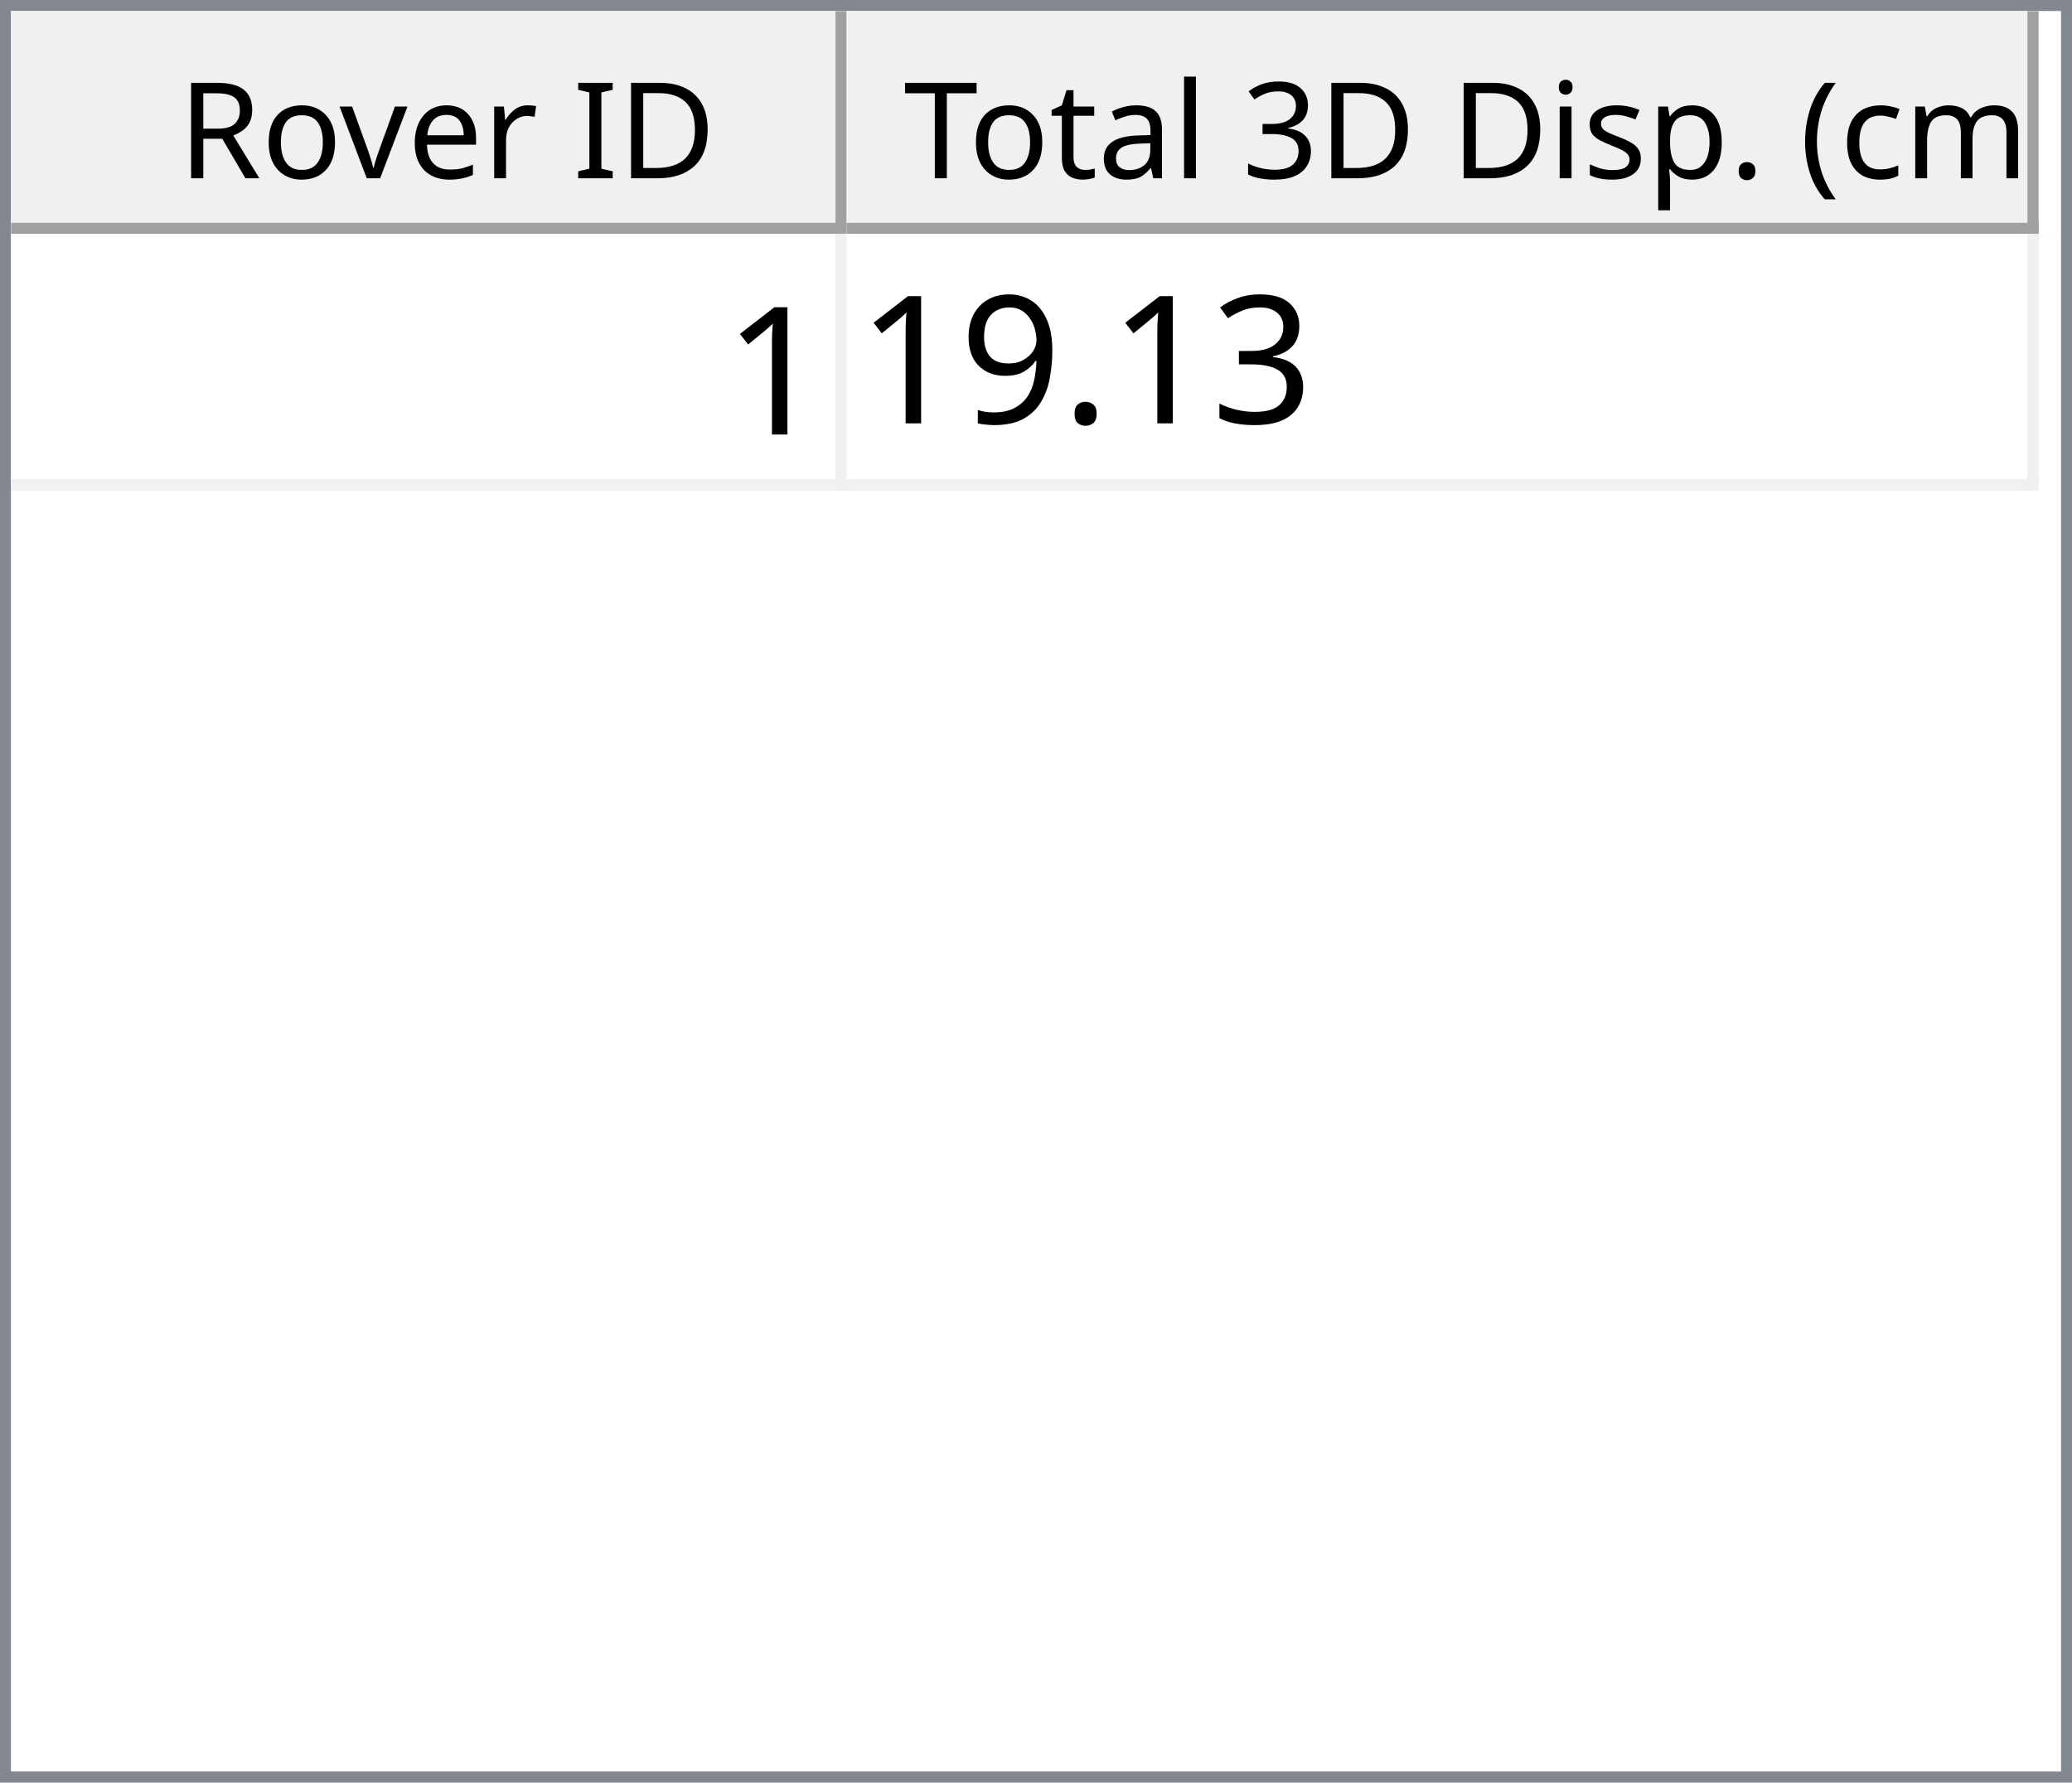
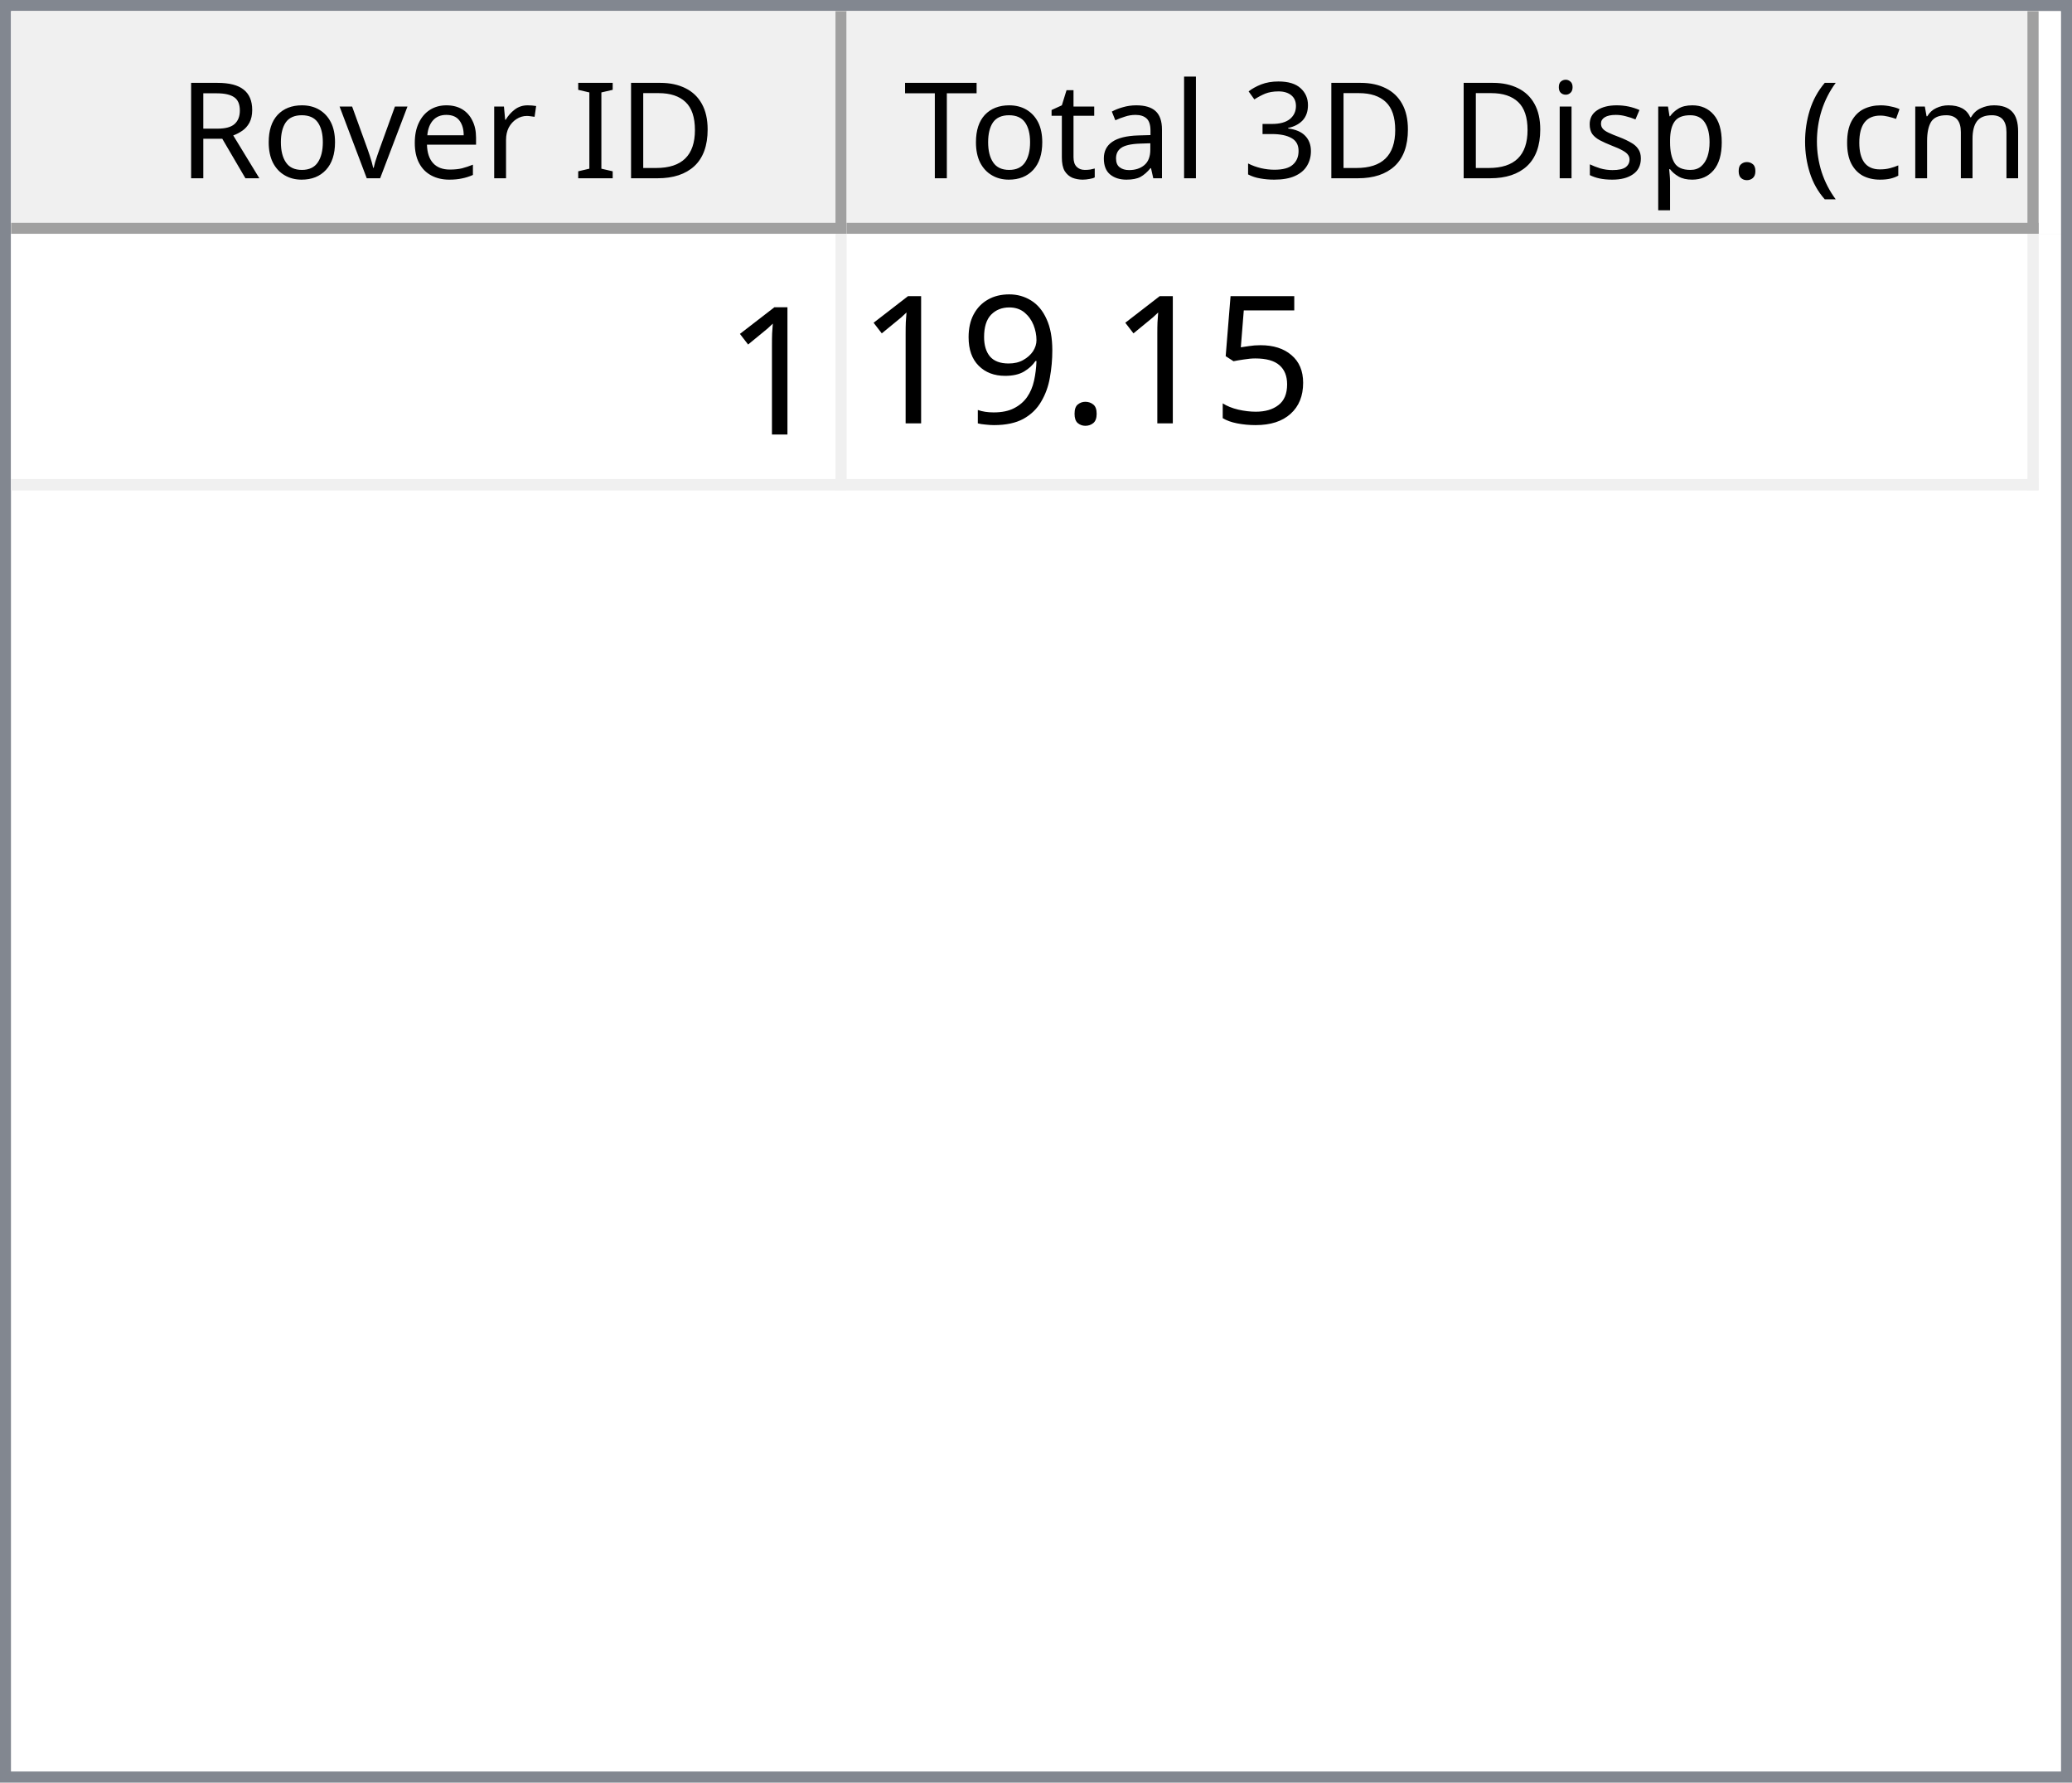
<svg xmlns="http://www.w3.org/2000/svg" style="fill-opacity:1; color-rendering:auto; color-interpolation:auto; text-rendering:auto; stroke:black; stroke-linecap:square; stroke-miterlimit:10; shape-rendering:auto; stroke-opacity:1; fill:black; stroke-dasharray:none; font-weight:normal; stroke-width:1; font-family:'Dialog'; font-style:normal; stroke-linejoin:miter; font-size:12px; stroke-dashoffset:0; image-rendering:auto;" width="186" height="160">
  <defs id="genericDefs" />
  <g>
    <defs id="defs1">
      <clipPath clipPathUnits="userSpaceOnUse" id="clipPath1">
        <path d="M0 0 L186 0 L186 160 L0 160 L0 0 Z" />
      </clipPath>
      <clipPath clipPathUnits="userSpaceOnUse" id="clipPath2">
        <path d="M0 0 L0 160 L186 160 L186 0 Z" />
      </clipPath>
      <clipPath clipPathUnits="userSpaceOnUse" id="clipPath3">
        <path d="M0 0 L0 20 L184 20 L184 0 Z" />
      </clipPath>
      <clipPath clipPathUnits="userSpaceOnUse" id="clipPath4">
        <path d="M0 0 L0 20 L75 20 L75 0 Z" />
      </clipPath>
      <clipPath clipPathUnits="userSpaceOnUse" id="clipPath5">
        <path d="M1 1 L1 19 L74 19 L74 1 Z" />
      </clipPath>
      <clipPath clipPathUnits="userSpaceOnUse" id="clipPath6">
        <path d="M0 0 L0 18 L73 18 L73 0 Z" />
      </clipPath>
      <clipPath clipPathUnits="userSpaceOnUse" id="clipPath7">
        <path d="M-0.5 -0.5 L-0.5 19.5 L74.5 19.5 L74.5 -0.5 Z" />
      </clipPath>
      <clipPath clipPathUnits="userSpaceOnUse" id="clipPath8">
        <path d="M0 0 L0 20 L107 20 L107 0 Z" />
      </clipPath>
      <clipPath clipPathUnits="userSpaceOnUse" id="clipPath9">
        <path d="M1 1 L1 19 L106 19 L106 1 Z" />
      </clipPath>
      <clipPath clipPathUnits="userSpaceOnUse" id="clipPath10">
        <path d="M0 0 L0 18 L105 18 L105 0 Z" />
      </clipPath>
      <clipPath clipPathUnits="userSpaceOnUse" id="clipPath11">
        <path d="M-0.5 -0.5 L-0.5 19.5 L106.5 19.5 L106.5 -0.5 Z" />
      </clipPath>
      <clipPath clipPathUnits="userSpaceOnUse" id="clipPath12">
        <path d="M0 0 L0 138 L184 138 L184 0 Z" />
      </clipPath>
      <clipPath clipPathUnits="userSpaceOnUse" id="clipPath13">
        <path d="M0 0 L0 23 L182 23 L182 0 Z" />
      </clipPath>
      <clipPath clipPathUnits="userSpaceOnUse" id="clipPath14">
        <path d="M-0.5 -0.5 L-0.5 22.5 L181.5 22.5 L181.5 -0.5 Z" />
      </clipPath>
      <clipPath clipPathUnits="userSpaceOnUse" id="clipPath15">
        <path d="M0 0 L0 22 L74 22 L74 0 Z" />
      </clipPath>
      <clipPath clipPathUnits="userSpaceOnUse" id="clipPath16">
        <path d="M0 0 L0 22 L106 22 L106 0 Z" />
      </clipPath>
      <font horiz-adv-x="64.551" id="font1">
        <font-face ascent="107.91" descent="25.098" units-per-em="100" style="font-style:normal; font-family:Segoe UI; font-weight:normal;" />
        <missing-glyph horiz-adv-x="64.551" d="M8.109 0 L8.109 68.266 L56.453 68.266 L56.453 0 L8.109 0 ZM15.328 7.234 L49.219 7.234 L49.219 61.031 L15.328 61.031 L15.328 7.234 Z" />
        <glyph unicode="D" horiz-adv-x="70.117" d="M9.188 0 L9.188 70.016 L28.516 70.016 Q65.531 70.016 65.531 35.891 Q65.531 19.672 55.25 9.836 Q44.969 0 27.734 0 L9.188 0 ZM17.391 62.594 L17.391 7.422 L27.828 7.422 Q41.609 7.422 49.273 14.797 Q56.938 22.172 56.938 35.688 Q56.938 62.594 28.328 62.594 L17.391 62.594 Z" />
        <glyph unicode="I" horiz-adv-x="26.611" d="M17.391 0 L9.188 0 L9.188 70.016 L17.391 70.016 L17.391 0 Z" />
        <glyph unicode=" " horiz-adv-x="27.393" d="" />
        <glyph unicode="r" horiz-adv-x="34.766" d="M34.188 41.891 Q32.078 43.5 28.125 43.5 Q23 43.5 19.555 38.672 Q16.109 33.844 16.109 25.484 L16.109 0 L8.109 0 L8.109 50 L16.109 50 L16.109 39.703 L16.312 39.703 Q18.016 44.969 21.531 47.922 Q25.047 50.875 29.391 50.875 Q32.516 50.875 34.188 50.203 L34.188 41.891 Z" />
        <glyph unicode="e" horiz-adv-x="52.295" d="M48.297 23 L12.984 23 Q13.188 14.656 17.484 10.109 Q21.781 5.562 29.297 5.562 Q37.75 5.562 44.828 11.141 L44.828 3.609 Q38.234 -1.172 27.391 -1.172 Q16.797 -1.172 10.742 5.641 Q4.688 12.453 4.688 24.812 Q4.688 36.469 11.305 43.82 Q17.922 51.172 27.734 51.172 Q37.547 51.172 42.922 44.828 Q48.297 38.484 48.297 27.203 L48.297 23 ZM40.094 29.781 Q40.047 36.719 36.75 40.578 Q33.453 44.438 27.594 44.438 Q21.922 44.438 17.969 40.383 Q14.016 36.328 13.094 29.781 L40.094 29.781 Z" />
        <glyph unicode="v" horiz-adv-x="47.9" d="M47.406 50 L27.484 0 L19.625 0 L0.688 50 L9.469 50 L22.172 13.672 Q23.578 9.672 23.922 6.688 L24.125 6.688 Q24.609 10.453 25.688 13.484 L38.969 50 L47.406 50 Z" />
        <glyph unicode="o" horiz-adv-x="58.594" d="M29 -1.172 Q17.922 -1.172 11.305 5.836 Q4.688 12.844 4.688 24.422 Q4.688 37.016 11.57 44.094 Q18.453 51.172 30.172 51.172 Q41.359 51.172 47.633 44.289 Q53.906 37.406 53.906 25.203 Q53.906 13.234 47.141 6.031 Q40.375 -1.172 29 -1.172 ZM29.594 44.438 Q21.875 44.438 17.383 39.188 Q12.891 33.938 12.891 24.703 Q12.891 15.828 17.43 10.695 Q21.969 5.562 29.594 5.562 Q37.359 5.562 41.531 10.594 Q45.703 15.625 45.703 24.906 Q45.703 34.281 41.531 39.359 Q37.359 44.438 29.594 44.438 Z" />
        <glyph unicode="R" horiz-adv-x="59.814" d="M59.375 0 L49.609 0 L37.891 19.625 Q36.281 22.359 34.766 24.289 Q33.25 26.219 31.664 27.438 Q30.078 28.656 28.25 29.219 Q26.422 29.781 24.125 29.781 L17.391 29.781 L17.391 0 L9.188 0 L9.188 70.016 L30.078 70.016 Q34.672 70.016 38.555 68.867 Q42.438 67.719 45.289 65.375 Q48.141 63.031 49.758 59.547 Q51.375 56.062 51.375 51.375 Q51.375 47.703 50.273 44.656 Q49.172 41.609 47.148 39.211 Q45.125 36.812 42.266 35.133 Q39.406 33.453 35.844 32.516 L35.844 32.328 Q37.594 31.547 38.891 30.547 Q40.188 29.547 41.359 28.18 Q42.531 26.812 43.68 25.078 Q44.828 23.344 46.234 21.047 L59.375 0 ZM17.391 62.594 L17.391 37.203 L28.516 37.203 Q31.594 37.203 34.203 38.133 Q36.812 39.062 38.719 40.797 Q40.625 42.531 41.703 45.047 Q42.781 47.562 42.781 50.688 Q42.781 56.297 39.141 59.445 Q35.5 62.594 28.609 62.594 L17.391 62.594 Z" />
        <glyph unicode=")" horiz-adv-x="30.176" d="M8.297 -15.922 L1.172 -15.922 Q16.406 2.344 16.406 26.812 Q16.406 51.469 1.078 70.016 L8.297 70.016 Q23.531 52.156 23.531 26.703 Q23.531 1.375 8.297 -15.922 Z" />
        <glyph unicode="m" horiz-adv-x="86.133" d="M79.109 0 L71.094 0 L71.094 28.719 Q71.094 37.016 68.531 40.727 Q65.969 44.438 59.906 44.438 Q54.781 44.438 51.195 39.75 Q47.609 35.062 47.609 28.516 L47.609 0 L39.594 0 L39.594 29.688 Q39.594 44.438 28.219 44.438 Q22.953 44.438 19.531 40.016 Q16.109 35.594 16.109 28.516 L16.109 0 L8.109 0 L8.109 50 L16.109 50 L16.109 42.094 L16.312 42.094 Q21.625 51.172 31.844 51.172 Q36.969 51.172 40.773 48.312 Q44.578 45.453 46 40.828 Q51.562 51.172 62.594 51.172 Q79.109 51.172 79.109 30.812 L79.109 0 Z" />
        <glyph unicode="c" horiz-adv-x="46.191" d="M42.188 2.297 Q36.422 -1.172 28.516 -1.172 Q17.828 -1.172 11.258 5.789 Q4.688 12.75 4.688 23.828 Q4.688 36.188 11.766 43.68 Q18.844 51.172 30.672 51.172 Q37.25 51.172 42.281 48.734 L42.281 40.531 Q36.719 44.438 30.375 44.438 Q22.703 44.438 17.797 38.945 Q12.891 33.453 12.891 24.516 Q12.891 15.719 17.508 10.641 Q22.125 5.562 29.891 5.562 Q36.422 5.562 42.188 9.906 L42.188 2.297 Z" />
        <glyph unicode="(" horiz-adv-x="30.176" d="M29.109 -15.922 L21.969 -15.922 Q6.844 1.375 6.844 26.703 Q6.844 52.156 21.969 70.016 L29.203 70.016 Q13.875 51.469 13.875 26.812 Q13.875 2.344 29.109 -15.922 Z" />
        <glyph unicode="." horiz-adv-x="21.68" d="M10.891 -1.078 Q8.641 -1.078 7.055 0.539 Q5.469 2.156 5.469 4.391 Q5.469 6.641 7.055 8.273 Q8.641 9.906 10.891 9.906 Q13.188 9.906 14.797 8.273 Q16.406 6.641 16.406 4.391 Q16.406 2.156 14.797 0.539 Q13.188 -1.078 10.891 -1.078 Z" />
        <glyph unicode="p" horiz-adv-x="58.789" d="M16.312 7.234 L16.109 7.234 L16.109 -23 L8.109 -23 L8.109 50 L16.109 50 L16.109 41.219 L16.312 41.219 Q22.219 51.172 33.594 51.172 Q43.266 51.172 48.688 44.461 Q54.109 37.75 54.109 26.469 Q54.109 13.922 48 6.375 Q41.891 -1.172 31.297 -1.172 Q21.578 -1.172 16.312 7.234 ZM16.109 27.391 L16.109 20.406 Q16.109 14.203 20.141 9.883 Q24.172 5.562 30.375 5.562 Q37.641 5.562 41.773 11.133 Q45.906 16.703 45.906 26.609 Q45.906 34.969 42.047 39.703 Q38.188 44.438 31.594 44.438 Q24.609 44.438 20.359 39.578 Q16.109 34.719 16.109 27.391 Z" />
        <glyph unicode="s" horiz-adv-x="42.432" d="M5.078 1.812 L5.078 10.406 Q11.625 5.562 19.484 5.562 Q30.031 5.562 30.031 12.594 Q30.031 14.594 29.125 15.992 Q28.219 17.391 26.68 18.461 Q25.141 19.531 23.07 20.383 Q21 21.234 18.609 22.172 Q15.281 23.484 12.766 24.828 Q10.25 26.172 8.57 27.859 Q6.891 29.547 6.031 31.695 Q5.172 33.844 5.172 36.719 Q5.172 40.234 6.789 42.945 Q8.406 45.656 11.086 47.484 Q13.766 49.312 17.211 50.242 Q20.656 51.172 24.312 51.172 Q30.812 51.172 35.938 48.922 L35.938 40.828 Q30.422 44.438 23.25 44.438 Q21 44.438 19.195 43.922 Q17.391 43.406 16.094 42.477 Q14.797 41.547 14.086 40.258 Q13.375 38.969 13.375 37.406 Q13.375 35.453 14.086 34.133 Q14.797 32.812 16.164 31.789 Q17.531 30.766 19.484 29.938 Q21.438 29.109 23.922 28.125 Q27.25 26.859 29.883 25.516 Q32.516 24.172 34.375 22.484 Q36.234 20.797 37.234 18.602 Q38.234 16.406 38.234 13.375 Q38.234 9.672 36.602 6.938 Q34.969 4.203 32.234 2.398 Q29.5 0.594 25.93 -0.289 Q22.359 -1.172 18.453 -1.172 Q10.75 -1.172 5.078 1.812 Z" />
        <glyph unicode="i" horiz-adv-x="24.219" d="M12.203 62.703 Q10.062 62.703 8.547 64.164 Q7.031 65.625 7.031 67.875 Q7.031 70.125 8.547 71.609 Q10.062 73.094 12.203 73.094 Q14.406 73.094 15.945 71.609 Q17.484 70.125 17.484 67.875 Q17.484 65.719 15.945 64.211 Q14.406 62.703 12.203 62.703 ZM16.109 0 L8.109 0 L8.109 50 L16.109 50 L16.109 0 Z" />
        <glyph unicode="3" horiz-adv-x="53.906" d="M46.531 19.828 Q46.531 15.094 44.75 11.211 Q42.969 7.328 39.719 4.57 Q36.469 1.812 31.93 0.297 Q27.391 -1.219 21.922 -1.219 Q11.922 -1.219 6 2.594 L6 11.188 Q13.094 5.609 22.219 5.609 Q25.875 5.609 28.828 6.539 Q31.781 7.469 33.906 9.227 Q36.031 10.984 37.18 13.477 Q38.328 15.969 38.328 19.094 Q38.328 32.812 18.797 32.812 L12.984 32.812 L12.984 39.594 L18.5 39.594 Q35.797 39.594 35.797 52.484 Q35.797 64.406 22.609 64.406 Q15.188 64.406 8.688 59.422 L8.688 67.188 Q15.375 71.188 24.609 71.188 Q29 71.188 32.57 69.969 Q36.141 68.75 38.68 66.555 Q41.219 64.359 42.609 61.281 Q44 58.203 44 54.5 Q44 40.672 30.031 36.719 L30.031 36.531 Q33.594 36.141 36.625 34.797 Q39.656 33.453 41.852 31.305 Q44.047 29.156 45.289 26.25 Q46.531 23.344 46.531 19.828 Z" />
        <glyph unicode="l" horiz-adv-x="24.219" d="M16.109 0 L8.109 0 L8.109 74.031 L16.109 74.031 L16.109 0 Z" />
        <glyph unicode="a" horiz-adv-x="50.879" d="M43.891 0 L35.891 0 L35.891 7.812 L35.688 7.812 Q30.469 -1.172 20.312 -1.172 Q12.844 -1.172 8.617 2.781 Q4.391 6.734 4.391 13.281 Q4.391 27.297 20.906 29.594 L35.891 31.688 Q35.891 44.438 25.594 44.438 Q16.547 44.438 9.281 38.281 L9.281 46.484 Q16.656 51.172 26.266 51.172 Q43.891 51.172 43.891 32.516 L43.891 0 ZM35.891 25.297 L23.828 23.641 Q18.266 22.859 15.43 20.875 Q12.594 18.891 12.594 13.875 Q12.594 10.203 15.211 7.883 Q17.828 5.562 22.172 5.562 Q28.125 5.562 32.008 9.742 Q35.891 13.922 35.891 20.312 L35.891 25.297 Z" />
        <glyph unicode="t" horiz-adv-x="33.887" d="M31.297 0.484 Q28.469 -1.078 23.828 -1.078 Q10.688 -1.078 10.688 13.578 L10.688 43.172 L2.094 43.172 L2.094 50 L10.688 50 L10.688 62.203 L18.703 64.797 L18.703 50 L31.297 50 L31.297 43.172 L18.703 43.172 L18.703 14.984 Q18.703 9.969 20.414 7.82 Q22.125 5.672 26.078 5.672 Q29.109 5.672 31.297 7.328 L31.297 0.484 Z" />
        <glyph unicode="T" horiz-adv-x="52.393" d="M50.594 62.594 L30.375 62.594 L30.375 0 L22.172 0 L22.172 62.594 L2 62.594 L2 70.016 L50.594 70.016 L50.594 62.594 Z" />
      </font>
      <font horiz-adv-x="75.0" id="font2">
        <font-face ascent="100.537" descent="21.973" units-per-em="100" style="font-style:normal; font-family:sans-serif; font-weight:normal;" />
        <missing-glyph horiz-adv-x="75.0" d="M12.5 0 L12.5 62.5 L62.5 62.5 L62.5 0 L12.5 0 ZM14.062 1.562 L60.938 1.562 L60.938 60.938 L14.062 60.938 L14.062 1.562 Z" />
        <glyph unicode="1" horiz-adv-x="55.615" d="M37.25 0 L28.469 0 L28.469 56 Q25.297 52.984 20.141 49.953 Q14.984 46.922 10.891 45.406 L10.891 53.906 Q18.266 57.375 23.781 62.305 Q29.297 67.234 31.594 71.875 L37.25 71.875 L37.25 0 Z" />
-         <glyph unicode="3" horiz-adv-x="55.615" d="M4.203 18.891 L12.984 20.062 Q14.5 12.594 18.141 9.297 Q21.781 6 27 6 Q33.203 6 37.477 10.297 Q41.75 14.594 41.75 20.953 Q41.75 27 37.797 30.93 Q33.844 34.859 27.734 34.859 Q25.25 34.859 21.531 33.891 L22.516 41.609 Q23.391 41.5 23.922 41.5 Q29.547 41.5 34.039 44.43 Q38.531 47.359 38.531 53.469 Q38.531 58.297 35.258 61.477 Q31.984 64.656 26.812 64.656 Q21.688 64.656 18.266 61.43 Q14.844 58.203 13.875 51.766 L5.078 53.328 Q6.688 62.156 12.398 67.016 Q18.109 71.875 26.609 71.875 Q32.469 71.875 37.398 69.359 Q42.328 66.844 44.945 62.5 Q47.562 58.156 47.562 53.266 Q47.562 48.641 45.07 44.828 Q42.578 41.016 37.703 38.766 Q44.047 37.312 47.562 32.695 Q51.078 28.078 51.078 21.141 Q51.078 11.766 44.242 5.25 Q37.406 -1.266 26.953 -1.266 Q17.531 -1.266 11.305 4.352 Q5.078 9.969 4.203 18.891 Z" />
+         <glyph unicode="5" horiz-adv-x="55.615" d="M4.156 18.75 L13.375 19.531 Q14.406 12.797 18.141 9.398 Q21.875 6 27.156 6 Q33.5 6 37.891 10.789 Q42.281 15.578 42.281 23.484 Q42.281 31 38.062 35.352 Q33.844 39.703 27 39.703 Q22.75 39.703 19.336 37.773 Q15.922 35.844 13.969 32.766 L5.719 33.844 L12.641 70.609 L48.25 70.609 L48.25 62.203 L19.672 62.203 L15.828 42.969 Q22.266 47.469 29.344 47.469 Q38.719 47.469 45.164 40.969 Q51.609 34.469 51.609 24.266 Q51.609 14.547 45.953 7.469 Q39.062 -1.219 27.156 -1.219 Q17.391 -1.219 11.211 4.25 Q5.031 9.719 4.156 18.75 Z" />
        <glyph unicode="." horiz-adv-x="27.783" d="M9.078 0 L9.078 10.016 L19.094 10.016 L19.094 0 L9.078 0 Z" />
        <glyph unicode="9" horiz-adv-x="55.615" d="M5.469 16.547 L13.922 17.328 Q14.984 11.375 18.016 8.688 Q21.047 6 25.781 6 Q29.828 6 32.883 7.859 Q35.938 9.719 37.891 12.82 Q39.844 15.922 41.164 21.195 Q42.484 26.469 42.484 31.938 Q42.484 32.516 42.438 33.688 Q39.797 29.5 35.234 26.883 Q30.672 24.266 25.344 24.266 Q16.453 24.266 10.305 30.711 Q4.156 37.156 4.156 47.703 Q4.156 58.594 10.578 65.234 Q17 71.875 26.656 71.875 Q33.641 71.875 39.43 68.117 Q45.219 64.359 48.219 57.398 Q51.219 50.438 51.219 37.25 Q51.219 23.531 48.242 15.406 Q45.266 7.281 39.383 3.031 Q33.5 -1.219 25.594 -1.219 Q17.188 -1.219 11.867 3.445 Q6.547 8.109 5.469 16.547 ZM41.453 48.141 Q41.453 55.719 37.43 60.156 Q33.406 64.594 27.734 64.594 Q21.875 64.594 17.531 59.812 Q13.188 55.031 13.188 47.406 Q13.188 40.578 17.312 36.305 Q21.438 32.031 27.484 32.031 Q33.594 32.031 37.523 36.305 Q41.453 40.578 41.453 48.141 Z" />
      </font>
    </defs>
    <g style="fill:white; stroke:white;">
      <rect x="0" y="0" width="186" style="clip-path:url(#clipPath1); stroke:none;" height="160" />
    </g>
    <g style="fill:white; text-rendering:optimizeSpeed; color-rendering:optimizeSpeed; image-rendering:optimizeSpeed; shape-rendering:crispEdges; stroke:white; color-interpolation:sRGB;">
      <rect x="0" width="186" height="160" y="0" style="stroke:none;" />
      <path style="stroke:none;" d="M0 160 L186 160 L186 0 L0 0 Z" />
    </g>
    <g style="fill:rgb(240,240,240); font-family:'Segoe UI'; stroke:rgb(240,240,240);">
      <rect x="0" y="0" width="186" style="clip-path:url(#clipPath2); stroke:none;" height="160" />
    </g>
    <g style="fill:rgb(130,135,144); font-family:'Segoe UI'; stroke:rgb(130,135,144);">
      <path d="M0 0 L186 0 L186 160 L0 160 L0 0 ZM1 1 L185 1 L185 159 L1 159 L1 1 Z" style="fill-rule:evenodd; clip-path:url(#clipPath2); stroke:none;" />
    </g>
    <g style="fill:white; font-family:'Segoe UI'; stroke:white;" transform="translate(1,1)">
      <rect x="0" y="0" width="184" style="clip-path:url(#clipPath3); stroke:none;" height="20" />
    </g>
    <g style="fill:rgb(240,240,240); font-family:'Segoe UI'; stroke:rgb(240,240,240);" transform="translate(1,1)">
      <rect x="0" y="0" width="75" style="clip-path:url(#clipPath4); stroke:none;" height="20" />
    </g>
    <g style="font-family:'Segoe UI';" transform="translate(2,2)">
      <text x="14" xml:space="preserve" y="14" style="clip-path:url(#clipPath6); stroke:none;">Rover ID</text>
    </g>
    <g style="fill:rgb(160,160,160); font-family:'Segoe UI'; stroke:rgb(160,160,160); stroke-linejoin:bevel;" transform="translate(1.5,1.5)">
      <line x1="74" x2="74" y1="0" style="fill:none; clip-path:url(#clipPath7);" y2="19" />
    </g>
    <g style="fill:rgb(160,160,160); font-family:'Segoe UI'; stroke:rgb(160,160,160); stroke-linejoin:bevel;" transform="matrix(1,0,0,1,1,1) translate(0.5,0.5)">
      <line x1="0" x2="74" y1="19" style="fill:none; clip-path:url(#clipPath7);" y2="19" />
    </g>
    <g style="fill:rgb(240,240,240); font-family:'Segoe UI'; stroke:rgb(240,240,240);" transform="translate(76,1)">
      <rect x="0" y="0" width="107" style="clip-path:url(#clipPath8); stroke:none;" height="20" />
    </g>
    <g style="font-family:'Segoe UI';" transform="translate(77,2)">
      <text x="1" xml:space="preserve" y="14" style="clip-path:url(#clipPath10); stroke:none;"> Total 3D Disp. (cm)</text>
    </g>
    <g style="fill:rgb(160,160,160); font-family:'Segoe UI'; stroke:rgb(160,160,160); stroke-linejoin:bevel;" transform="translate(76.5,1.5)">
      <line x1="106" x2="106" y1="0" style="fill:none; clip-path:url(#clipPath11);" y2="19" />
    </g>
    <g style="fill:rgb(160,160,160); font-family:'Segoe UI'; stroke:rgb(160,160,160); stroke-linejoin:bevel;" transform="matrix(1,0,0,1,76,1) translate(0.5,0.5)">
      <line x1="0" x2="106" y1="19" style="fill:none; clip-path:url(#clipPath11);" y2="19" />
    </g>
    <g style="fill:white; font-family:'Segoe UI'; stroke:white;" transform="translate(1,21)">
      <rect x="0" y="0" width="184" style="clip-path:url(#clipPath12); stroke:none;" height="138" />
    </g>
    <g style="fill:rgb(240,240,240); font-size:16px; font-family:sans-serif; stroke:rgb(240,240,240);" transform="translate(1,21)">
      <rect x="0" y="0" width="182" style="clip-path:url(#clipPath13); stroke:none;" height="23" />
      <line transform="translate(0.5,0.5)" x1="0" x2="181" y1="22" style="clip-path:url(#clipPath14); fill:none; stroke-linejoin:bevel;" y2="22" />
    </g>
    <g transform="matrix(1,0,0,1,1,21) translate(0.5,0.5)" style="fill:rgb(240,240,240); font-size:16px; font-family:sans-serif; stroke:rgb(240,240,240); stroke-linejoin:bevel;">
      <line x1="74" x2="74" y1="0" style="fill:none; clip-path:url(#clipPath14);" y2="22" />
    </g>
    <g transform="matrix(1,0,0,1,1,21) translate(0.5,0.5)" style="fill:rgb(240,240,240); font-size:16px; font-family:sans-serif; stroke:rgb(240,240,240); stroke-linejoin:bevel;">
      <line x1="181" x2="181" y1="0" style="fill:none; clip-path:url(#clipPath14);" y2="22" />
    </g>
    <g style="fill:white; font-size:16px; font-family:sans-serif; stroke:white;" transform="matrix(1,0,0,1,1,21)">
      <rect x="0" y="0" width="74" style="clip-path:url(#clipPath15); stroke:none;" height="22" />
      <text x="64" y="18" style="fill:black; clip-path:url(#clipPath15); stroke:none;" xml:space="preserve">1</text>
    </g>
    <g style="fill:white; font-size:16px; font-family:sans-serif; stroke:white;" transform="matrix(1,0,0,1,1,21) translate(75,0)">
      <rect x="0" y="0" width="106" style="clip-path:url(#clipPath16); stroke:none;" height="22" />
-       <text x="1" y="17" style="fill:black; clip-path:url(#clipPath16); stroke:none;" xml:space="preserve">19.13</text>
+       <text x="1" y="17" style="fill:black; clip-path:url(#clipPath16); stroke:none;" xml:space="preserve">19.15</text>
    </g>
  </g>
</svg>
